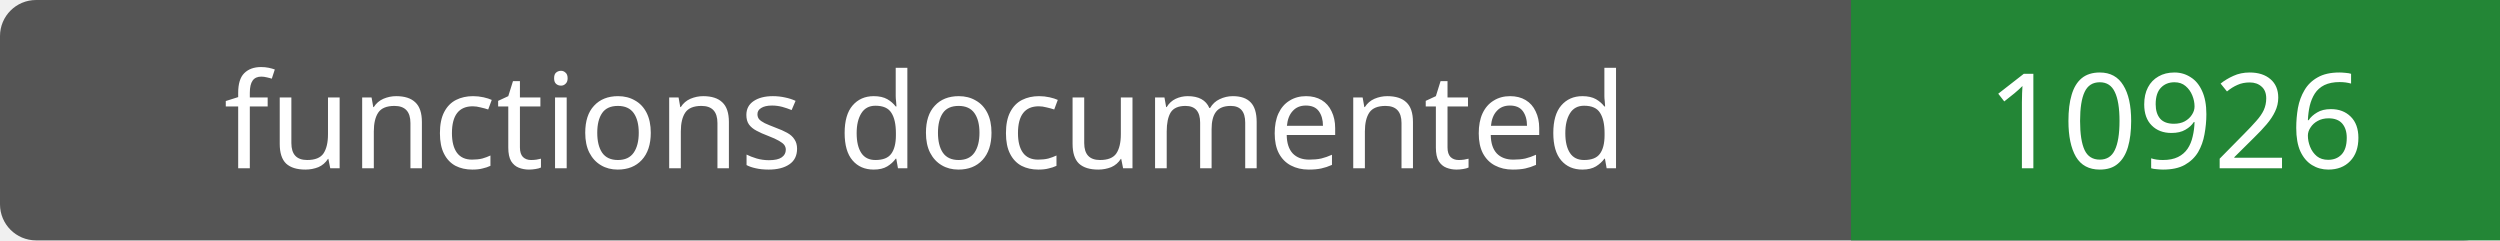
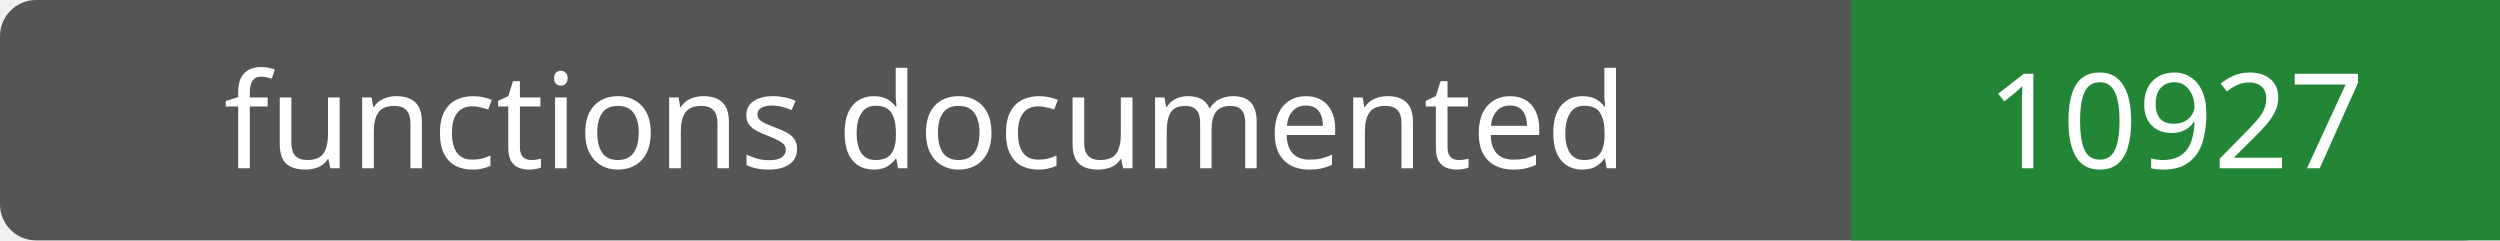
- <svg xmlns="http://www.w3.org/2000/svg" width="208" height="20" role="img" aria-label="functions documented: 10926">
+ <svg xmlns="http://www.w3.org/2000/svg" width="208" height="20" role="img" aria-label="functions documented: 10927">
  <rect width="208" height="20" rx="3" fill="#555" />
  <path fill="#238636" d="M154 0h54v20H154z" />
  <g fill="#fff" text-anchor="middle" font-family="Verdana,sans-serif" font-size="11">
    <text x="77.0" y="14">functions documented</text>
-     <text x="181.0" y="14">10926</text>
+     <text x="181.0" y="14">10927</text>
  </g>
</svg>
